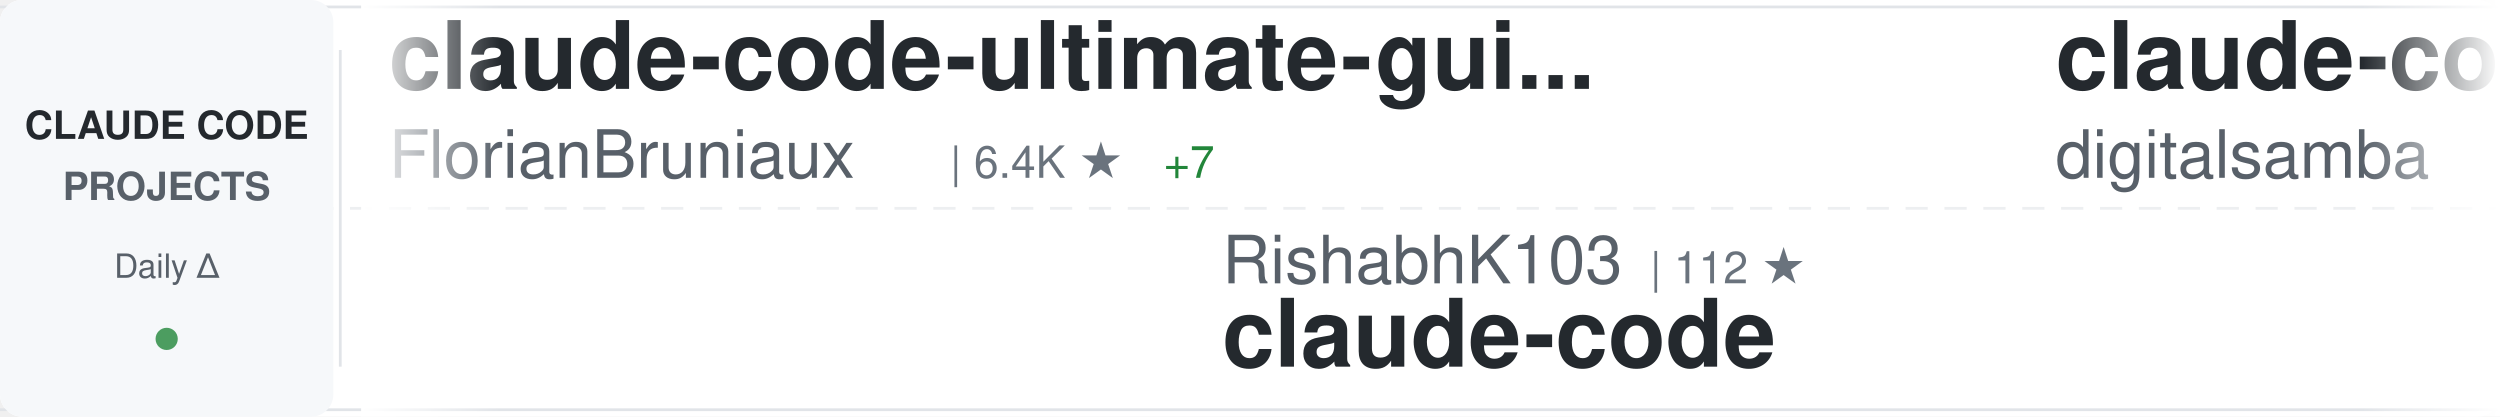
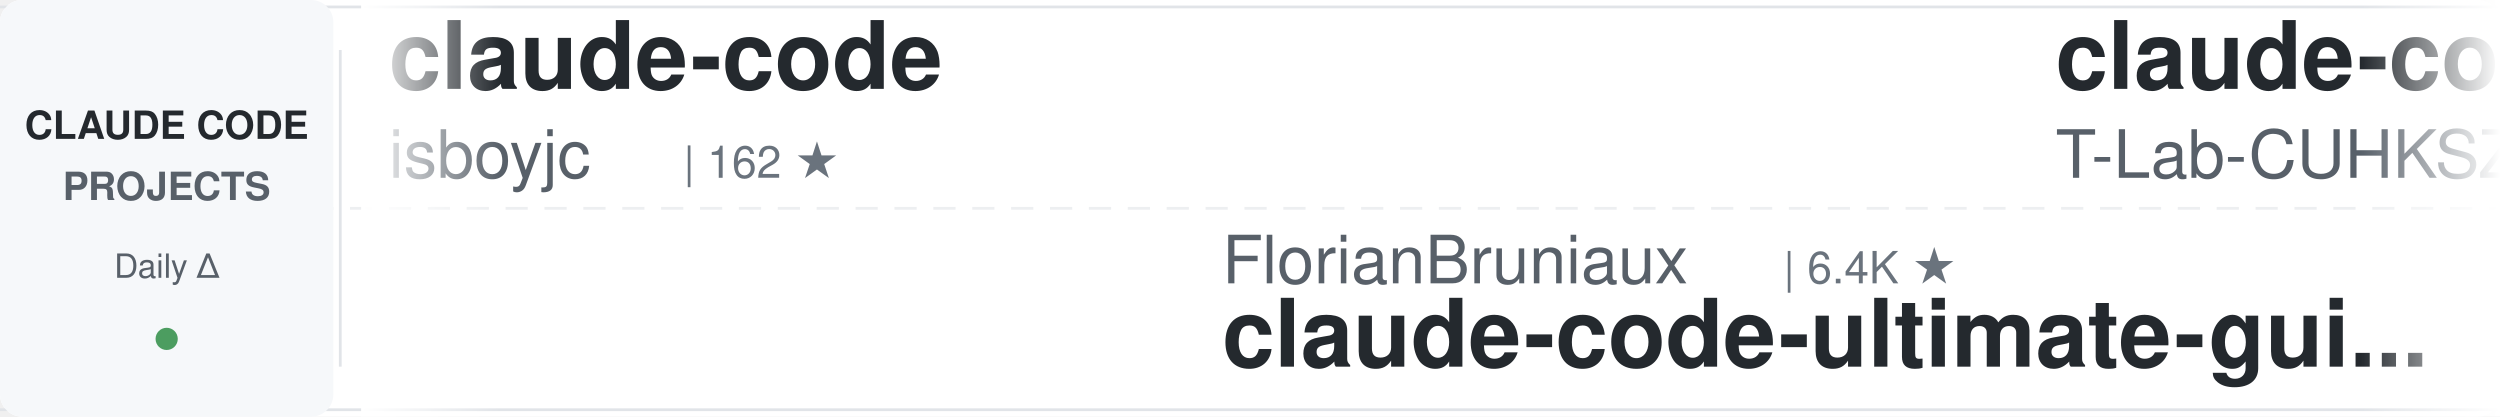
<svg xmlns="http://www.w3.org/2000/svg" width="900" height="150">
  <defs>
    <linearGradient id="awesomeLeftFade" x1="0%" y1="0%" x2="100%" y2="0%">
      <stop offset="0%" style="stop-color:#ffffff;stop-opacity:1" />
      <stop offset="100%" style="stop-color:#ffffff;stop-opacity:0" />
    </linearGradient>
    <linearGradient id="awesomeRightFade" x1="0%" y1="0%" x2="100%" y2="0%">
      <stop offset="0%" style="stop-color:#ffffff;stop-opacity:0" />
      <stop offset="100%" style="stop-color:#ffffff;stop-opacity:1" />
    </linearGradient>
  </defs>
  <rect width="900" height="150" fill="#ffffff" rx="8" />
  <rect x="0" y="2" width="900" height="1" fill="#e1e4e8" />
  <rect x="0" y="147" width="900" height="1" fill="#e1e4e8" />
  <line x1="0" y1="75" x2="900" y2="75" stroke="#e1e4e8" stroke-width="1" stroke-dasharray="8 6" opacity="0.6" />
  <rect x="0" y="0" width="120" height="150" fill="#f6f8fa" rx="8" />
  <text x="60" y="50" font-family="-apple-system, BlinkMacSystemFont, 'Segoe UI', Helvetica, Arial, sans-serif" font-size="14" font-weight="600" fill="#24292e" text-anchor="middle">CLAUDE CODE</text>
  <text x="60" y="72" font-family="-apple-system, BlinkMacSystemFont, 'Segoe UI', Helvetica, Arial, sans-serif" font-size="14" font-weight="600" fill="#586069" text-anchor="middle">PROJECTS</text>
  <text x="60" y="100" font-family="-apple-system, BlinkMacSystemFont, 'Segoe UI', Helvetica, Arial, sans-serif" font-size="12" font-weight="500" fill="#586069" text-anchor="middle">Daily Δ</text>
  <circle cx="60" cy="122" r="4" fill="#22863a" opacity="0.8" />
  <rect x="122" y="18" width="1" height="114" fill="#e1e4e8" />
  <clipPath id="awesomeTickerClip">
    <rect x="130" y="0" width="770" height="150" />
  </clipPath>
  <g clip-path="url(#awesomeTickerClip)">
    <g id="awesomeTickerItems">
      <animateTransform attributeName="transform" attributeType="XML" type="translate" from="0 0" to="-3000 0" dur="54s" repeatCount="indefinite" />
      <g transform="translate(0, 0)">
-         <text x="140" y="32" font-family="-apple-system, BlinkMacSystemFont, 'Segoe UI', Helvetica, Arial, sans-serif" font-size="34" font-weight="600" fill="#24292e">claude-code-ultimate-gui...</text>
-         <text x="140" y="64" font-family="-apple-system, BlinkMacSystemFont, 'Segoe UI', Helvetica, Arial, sans-serif" font-size="24" font-weight="400" fill="#586069">FlorianBruniaux</text>
-         <text x="342" y="64" font-family="-apple-system, BlinkMacSystemFont, 'Segoe UI', Helvetica, Arial, sans-serif" font-size="16" font-weight="500" fill="#6a737d">| 6.4K ★</text>
-         <text x="419" y="64" font-family="-apple-system, BlinkMacSystemFont, 'Segoe UI', Helvetica, Arial, sans-serif" font-size="16" font-weight="500" fill="#22863a"> +7</text>
+         <text x="140" y="32" font-family="-apple-system, BlinkMacSystemFont, 'Segoe UI', Helvetica, Arial, sans-serif" font-size="34" font-weight="600" fill="#24292e">claude-code</text>
+         <text x="140" y="64" font-family="-apple-system, BlinkMacSystemFont, 'Segoe UI', Helvetica, Arial, sans-serif" font-size="24" font-weight="400" fill="#586069">isboyjc</text>
+         <text x="246" y="64" font-family="-apple-system, BlinkMacSystemFont, 'Segoe UI', Helvetica, Arial, sans-serif" font-size="16" font-weight="500" fill="#6a737d">| 162 ★</text>
      </g>
      <g transform="translate(300, 0)">
-         <text x="140" y="102" font-family="-apple-system, BlinkMacSystemFont, 'Segoe UI', Helvetica, Arial, sans-serif" font-size="24" font-weight="400" fill="#586069">RishabhK103</text>
-         <text x="294" y="102" font-family="-apple-system, BlinkMacSystemFont, 'Segoe UI', Helvetica, Arial, sans-serif" font-size="16" font-weight="500" fill="#6a737d">| 112 ★</text>
-         <text x="140" y="132" font-family="-apple-system, BlinkMacSystemFont, 'Segoe UI', Helvetica, Arial, sans-serif" font-size="34" font-weight="600" fill="#24292e">claude-code</text>
+         <text x="140" y="102" font-family="-apple-system, BlinkMacSystemFont, 'Segoe UI', Helvetica, Arial, sans-serif" font-size="24" font-weight="400" fill="#586069">FlorianBruniaux</text>
+         <text x="342" y="102" font-family="-apple-system, BlinkMacSystemFont, 'Segoe UI', Helvetica, Arial, sans-serif" font-size="16" font-weight="500" fill="#6a737d">| 6.4K ★</text>
+         <text x="140" y="132" font-family="-apple-system, BlinkMacSystemFont, 'Segoe UI', Helvetica, Arial, sans-serif" font-size="34" font-weight="600" fill="#24292e">claude-code-ultimate-gui...</text>
      </g>
      <g transform="translate(600, 0)">
-         <text x="140" y="32" font-family="-apple-system, BlinkMacSystemFont, 'Segoe UI', Helvetica, Arial, sans-serif" font-size="34" font-weight="600" fill="#24292e">claude-code-video-toolki...</text>
-         <text x="140" y="64" font-family="-apple-system, BlinkMacSystemFont, 'Segoe UI', Helvetica, Arial, sans-serif" font-size="24" font-weight="400" fill="#586069">digitalsamba</text>
-         <text x="306" y="64" font-family="-apple-system, BlinkMacSystemFont, 'Segoe UI', Helvetica, Arial, sans-serif" font-size="16" font-weight="500" fill="#6a737d">| 2.5K ★</text>
-         <text x="383" y="64" font-family="-apple-system, BlinkMacSystemFont, 'Segoe UI', Helvetica, Arial, sans-serif" font-size="16" font-weight="500" fill="#22863a"> +7</text>
+         <text x="140" y="32" font-family="-apple-system, BlinkMacSystemFont, 'Segoe UI', Helvetica, Arial, sans-serif" font-size="34" font-weight="600" fill="#24292e">claude-code</text>
+         <text x="140" y="64" font-family="-apple-system, BlinkMacSystemFont, 'Segoe UI', Helvetica, Arial, sans-serif" font-size="24" font-weight="400" fill="#586069">T-Lab-CUHKSZ</text>
+         <text x="306" y="64" font-family="-apple-system, BlinkMacSystemFont, 'Segoe UI', Helvetica, Arial, sans-serif" font-size="16" font-weight="500" fill="#6a737d">| 328 ★</text>
      </g>
      <g transform="translate(900, 0)">
-         <text x="140" y="102" font-family="-apple-system, BlinkMacSystemFont, 'Segoe UI', Helvetica, Arial, sans-serif" font-size="24" font-weight="400" fill="#586069">musistudio</text>
-         <text x="282" y="102" font-family="-apple-system, BlinkMacSystemFont, 'Segoe UI', Helvetica, Arial, sans-serif" font-size="16" font-weight="500" fill="#6a737d">| 38.1K ★</text>
-         <text x="368" y="102" font-family="-apple-system, BlinkMacSystemFont, 'Segoe UI', Helvetica, Arial, sans-serif" font-size="16" font-weight="500" fill="#22863a"> +11</text>
-         <text x="140" y="132" font-family="-apple-system, BlinkMacSystemFont, 'Segoe UI', Helvetica, Arial, sans-serif" font-size="34" font-weight="600" fill="#24292e">claude-code-router</text>
+         <text x="140" y="102" font-family="-apple-system, BlinkMacSystemFont, 'Segoe UI', Helvetica, Arial, sans-serif" font-size="24" font-weight="400" fill="#586069">huangjia2019</text>
+         <text x="306" y="102" font-family="-apple-system, BlinkMacSystemFont, 'Segoe UI', Helvetica, Arial, sans-serif" font-size="16" font-weight="500" fill="#6a737d">| 1.2K ★</text>
+         <text x="383" y="102" font-family="-apple-system, BlinkMacSystemFont, 'Segoe UI', Helvetica, Arial, sans-serif" font-size="16" font-weight="500" fill="#22863a"> +1</text>
+         <text x="140" y="132" font-family="-apple-system, BlinkMacSystemFont, 'Segoe UI', Helvetica, Arial, sans-serif" font-size="34" font-weight="600" fill="#24292e">claude-code-engineering</text>
      </g>
      <g transform="translate(1200, 0)">
-         <text x="140" y="32" font-family="-apple-system, BlinkMacSystemFont, 'Segoe UI', Helvetica, Arial, sans-serif" font-size="34" font-weight="600" fill="#24292e">claude-code</text>
-         <text x="140" y="64" font-family="-apple-system, BlinkMacSystemFont, 'Segoe UI', Helvetica, Arial, sans-serif" font-size="24" font-weight="400" fill="#586069">VineeTagarwaL-code</text>
-         <text x="378" y="64" font-family="-apple-system, BlinkMacSystemFont, 'Segoe UI', Helvetica, Arial, sans-serif" font-size="16" font-weight="500" fill="#6a737d">| 272 ★</text>
-         <text x="446" y="64" font-family="-apple-system, BlinkMacSystemFont, 'Segoe UI', Helvetica, Arial, sans-serif" font-size="16" font-weight="500" fill="#22863a"> +1</text>
+         <text x="140" y="32" font-family="-apple-system, BlinkMacSystemFont, 'Segoe UI', Helvetica, Arial, sans-serif" font-size="34" font-weight="600" fill="#24292e">claude-code-settings</text>
+         <text x="140" y="64" font-family="-apple-system, BlinkMacSystemFont, 'Segoe UI', Helvetica, Arial, sans-serif" font-size="24" font-weight="400" fill="#586069">feiskyer</text>
+         <text x="258" y="64" font-family="-apple-system, BlinkMacSystemFont, 'Segoe UI', Helvetica, Arial, sans-serif" font-size="16" font-weight="500" fill="#6a737d">| 1.7K ★</text>
+         <text x="335" y="64" font-family="-apple-system, BlinkMacSystemFont, 'Segoe UI', Helvetica, Arial, sans-serif" font-size="16" font-weight="500" fill="#cb2431"> -1</text>
      </g>
      <g transform="translate(1500, 0)">
-         <text x="140" y="102" font-family="-apple-system, BlinkMacSystemFont, 'Segoe UI', Helvetica, Arial, sans-serif" font-size="24" font-weight="400" fill="#586069">KPR111</text>
-         <text x="234" y="102" font-family="-apple-system, BlinkMacSystemFont, 'Segoe UI', Helvetica, Arial, sans-serif" font-size="16" font-weight="500" fill="#6a737d">| 18 ★</text>
-         <text x="140" y="132" font-family="-apple-system, BlinkMacSystemFont, 'Segoe UI', Helvetica, Arial, sans-serif" font-size="34" font-weight="600" fill="#24292e">Claude-Code</text>
+         <text x="140" y="102" font-family="-apple-system, BlinkMacSystemFont, 'Segoe UI', Helvetica, Arial, sans-serif" font-size="24" font-weight="400" fill="#586069">disler</text>
+         <text x="234" y="102" font-family="-apple-system, BlinkMacSystemFont, 'Segoe UI', Helvetica, Arial, sans-serif" font-size="16" font-weight="500" fill="#6a737d">| 4.0K ★</text>
+         <text x="140" y="132" font-family="-apple-system, BlinkMacSystemFont, 'Segoe UI', Helvetica, Arial, sans-serif" font-size="34" font-weight="600" fill="#24292e">claude-code-hooks-master...</text>
      </g>
      <g transform="translate(1800, 0)">
-         <text x="140" y="32" font-family="-apple-system, BlinkMacSystemFont, 'Segoe UI', Helvetica, Arial, sans-serif" font-size="34" font-weight="600" fill="#24292e">claude-code-prompts</text>
-         <text x="140" y="64" font-family="-apple-system, BlinkMacSystemFont, 'Segoe UI', Helvetica, Arial, sans-serif" font-size="24" font-weight="400" fill="#586069">repowise-dev</text>
-         <text x="306" y="64" font-family="-apple-system, BlinkMacSystemFont, 'Segoe UI', Helvetica, Arial, sans-serif" font-size="16" font-weight="500" fill="#6a737d">| 1.2K ★</text>
+         <text x="140" y="32" font-family="-apple-system, BlinkMacSystemFont, 'Segoe UI', Helvetica, Arial, sans-serif" font-size="34" font-weight="600" fill="#24292e">Claude-Code</text>
+         <text x="140" y="64" font-family="-apple-system, BlinkMacSystemFont, 'Segoe UI', Helvetica, Arial, sans-serif" font-size="24" font-weight="400" fill="#586069">pengchengneo</text>
+         <text x="306" y="64" font-family="-apple-system, BlinkMacSystemFont, 'Segoe UI', Helvetica, Arial, sans-serif" font-size="16" font-weight="500" fill="#6a737d">| 1.8K ★</text>
      </g>
      <g transform="translate(2100, 0)">
-         <text x="140" y="102" font-family="-apple-system, BlinkMacSystemFont, 'Segoe UI', Helvetica, Arial, sans-serif" font-size="24" font-weight="400" fill="#586069">pengchengneo</text>
-         <text x="306" y="102" font-family="-apple-system, BlinkMacSystemFont, 'Segoe UI', Helvetica, Arial, sans-serif" font-size="16" font-weight="500" fill="#6a737d">| 1.8K ★</text>
-         <text x="140" y="132" font-family="-apple-system, BlinkMacSystemFont, 'Segoe UI', Helvetica, Arial, sans-serif" font-size="34" font-weight="600" fill="#24292e">Claude-Code</text>
+         <text x="140" y="102" font-family="-apple-system, BlinkMacSystemFont, 'Segoe UI', Helvetica, Arial, sans-serif" font-size="24" font-weight="400" fill="#586069">nicedreamzapp</text>
+         <text x="318" y="102" font-family="-apple-system, BlinkMacSystemFont, 'Segoe UI', Helvetica, Arial, sans-serif" font-size="16" font-weight="500" fill="#6a737d">| 3.5K ★</text>
+         <text x="395" y="102" font-family="-apple-system, BlinkMacSystemFont, 'Segoe UI', Helvetica, Arial, sans-serif" font-size="16" font-weight="500" fill="#22863a"> +1</text>
+         <text x="140" y="132" font-family="-apple-system, BlinkMacSystemFont, 'Segoe UI', Helvetica, Arial, sans-serif" font-size="34" font-weight="600" fill="#24292e">claude-code-local</text>
      </g>
      <g transform="translate(2400, 0)">
-         <text x="140" y="32" font-family="-apple-system, BlinkMacSystemFont, 'Segoe UI', Helvetica, Arial, sans-serif" font-size="34" font-weight="600" fill="#24292e">claude-code-security-rev...</text>
-         <text x="140" y="64" font-family="-apple-system, BlinkMacSystemFont, 'Segoe UI', Helvetica, Arial, sans-serif" font-size="24" font-weight="400" fill="#586069">anthropics</text>
-         <text x="282" y="64" font-family="-apple-system, BlinkMacSystemFont, 'Segoe UI', Helvetica, Arial, sans-serif" font-size="16" font-weight="500" fill="#6a737d">| 6.8K ★</text>
-         <text x="359" y="64" font-family="-apple-system, BlinkMacSystemFont, 'Segoe UI', Helvetica, Arial, sans-serif" font-size="16" font-weight="500" fill="#22863a"> +4</text>
+         <text x="140" y="32" font-family="-apple-system, BlinkMacSystemFont, 'Segoe UI', Helvetica, Arial, sans-serif" font-size="34" font-weight="600" fill="#24292e">claude-code</text>
+         <text x="140" y="64" font-family="-apple-system, BlinkMacSystemFont, 'Segoe UI', Helvetica, Arial, sans-serif" font-size="24" font-weight="400" fill="#586069">xorespesp</text>
+         <text x="270" y="64" font-family="-apple-system, BlinkMacSystemFont, 'Segoe UI', Helvetica, Arial, sans-serif" font-size="16" font-weight="500" fill="#6a737d">| 231 ★</text>
      </g>
      <g transform="translate(2700, 0)">
-         <text x="140" y="102" font-family="-apple-system, BlinkMacSystemFont, 'Segoe UI', Helvetica, Arial, sans-serif" font-size="24" font-weight="400" fill="#586069">codeaashu</text>
-         <text x="270" y="102" font-family="-apple-system, BlinkMacSystemFont, 'Segoe UI', Helvetica, Arial, sans-serif" font-size="16" font-weight="500" fill="#6a737d">| 3.4K ★</text>
-         <text x="347" y="102" font-family="-apple-system, BlinkMacSystemFont, 'Segoe UI', Helvetica, Arial, sans-serif" font-size="16" font-weight="500" fill="#22863a"> +2</text>
-         <text x="140" y="132" font-family="-apple-system, BlinkMacSystemFont, 'Segoe UI', Helvetica, Arial, sans-serif" font-size="34" font-weight="600" fill="#24292e">claude-code</text>
+         <text x="140" y="102" font-family="-apple-system, BlinkMacSystemFont, 'Segoe UI', Helvetica, Arial, sans-serif" font-size="24" font-weight="400" fill="#586069">zstmfhy</text>
+         <text x="246" y="102" font-family="-apple-system, BlinkMacSystemFont, 'Segoe UI', Helvetica, Arial, sans-serif" font-size="16" font-weight="500" fill="#6a737d">| 188 ★</text>
+         <text x="140" y="132" font-family="-apple-system, BlinkMacSystemFont, 'Segoe UI', Helvetica, Arial, sans-serif" font-size="34" font-weight="600" fill="#24292e">Claude-code</text>
      </g>
      <g transform="translate(3000, 0)">
-         <text x="140" y="32" font-family="-apple-system, BlinkMacSystemFont, 'Segoe UI', Helvetica, Arial, sans-serif" font-size="34" font-weight="600" fill="#24292e">claude-code-ultimate-gui...</text>
-         <text x="140" y="64" font-family="-apple-system, BlinkMacSystemFont, 'Segoe UI', Helvetica, Arial, sans-serif" font-size="24" font-weight="400" fill="#586069">FlorianBruniaux</text>
-         <text x="342" y="64" font-family="-apple-system, BlinkMacSystemFont, 'Segoe UI', Helvetica, Arial, sans-serif" font-size="16" font-weight="500" fill="#6a737d">| 6.4K ★</text>
-         <text x="419" y="64" font-family="-apple-system, BlinkMacSystemFont, 'Segoe UI', Helvetica, Arial, sans-serif" font-size="16" font-weight="500" fill="#22863a"> +7</text>
+         <text x="140" y="32" font-family="-apple-system, BlinkMacSystemFont, 'Segoe UI', Helvetica, Arial, sans-serif" font-size="34" font-weight="600" fill="#24292e">claude-code</text>
+         <text x="140" y="64" font-family="-apple-system, BlinkMacSystemFont, 'Segoe UI', Helvetica, Arial, sans-serif" font-size="24" font-weight="400" fill="#586069">isboyjc</text>
+         <text x="246" y="64" font-family="-apple-system, BlinkMacSystemFont, 'Segoe UI', Helvetica, Arial, sans-serif" font-size="16" font-weight="500" fill="#6a737d">| 162 ★</text>
      </g>
      <g transform="translate(3300, 0)">
-         <text x="140" y="102" font-family="-apple-system, BlinkMacSystemFont, 'Segoe UI', Helvetica, Arial, sans-serif" font-size="24" font-weight="400" fill="#586069">RishabhK103</text>
-         <text x="294" y="102" font-family="-apple-system, BlinkMacSystemFont, 'Segoe UI', Helvetica, Arial, sans-serif" font-size="16" font-weight="500" fill="#6a737d">| 112 ★</text>
-         <text x="140" y="132" font-family="-apple-system, BlinkMacSystemFont, 'Segoe UI', Helvetica, Arial, sans-serif" font-size="34" font-weight="600" fill="#24292e">claude-code</text>
+         <text x="140" y="102" font-family="-apple-system, BlinkMacSystemFont, 'Segoe UI', Helvetica, Arial, sans-serif" font-size="24" font-weight="400" fill="#586069">FlorianBruniaux</text>
+         <text x="342" y="102" font-family="-apple-system, BlinkMacSystemFont, 'Segoe UI', Helvetica, Arial, sans-serif" font-size="16" font-weight="500" fill="#6a737d">| 6.4K ★</text>
+         <text x="140" y="132" font-family="-apple-system, BlinkMacSystemFont, 'Segoe UI', Helvetica, Arial, sans-serif" font-size="34" font-weight="600" fill="#24292e">claude-code-ultimate-gui...</text>
      </g>
      <g transform="translate(3600, 0)">
-         <text x="140" y="32" font-family="-apple-system, BlinkMacSystemFont, 'Segoe UI', Helvetica, Arial, sans-serif" font-size="34" font-weight="600" fill="#24292e">claude-code-video-toolki...</text>
-         <text x="140" y="64" font-family="-apple-system, BlinkMacSystemFont, 'Segoe UI', Helvetica, Arial, sans-serif" font-size="24" font-weight="400" fill="#586069">digitalsamba</text>
-         <text x="306" y="64" font-family="-apple-system, BlinkMacSystemFont, 'Segoe UI', Helvetica, Arial, sans-serif" font-size="16" font-weight="500" fill="#6a737d">| 2.5K ★</text>
-         <text x="383" y="64" font-family="-apple-system, BlinkMacSystemFont, 'Segoe UI', Helvetica, Arial, sans-serif" font-size="16" font-weight="500" fill="#22863a"> +7</text>
+         <text x="140" y="32" font-family="-apple-system, BlinkMacSystemFont, 'Segoe UI', Helvetica, Arial, sans-serif" font-size="34" font-weight="600" fill="#24292e">claude-code</text>
+         <text x="140" y="64" font-family="-apple-system, BlinkMacSystemFont, 'Segoe UI', Helvetica, Arial, sans-serif" font-size="24" font-weight="400" fill="#586069">T-Lab-CUHKSZ</text>
+         <text x="306" y="64" font-family="-apple-system, BlinkMacSystemFont, 'Segoe UI', Helvetica, Arial, sans-serif" font-size="16" font-weight="500" fill="#6a737d">| 328 ★</text>
      </g>
      <g transform="translate(3900, 0)">
-         <text x="140" y="102" font-family="-apple-system, BlinkMacSystemFont, 'Segoe UI', Helvetica, Arial, sans-serif" font-size="24" font-weight="400" fill="#586069">musistudio</text>
-         <text x="282" y="102" font-family="-apple-system, BlinkMacSystemFont, 'Segoe UI', Helvetica, Arial, sans-serif" font-size="16" font-weight="500" fill="#6a737d">| 38.1K ★</text>
-         <text x="368" y="102" font-family="-apple-system, BlinkMacSystemFont, 'Segoe UI', Helvetica, Arial, sans-serif" font-size="16" font-weight="500" fill="#22863a"> +11</text>
-         <text x="140" y="132" font-family="-apple-system, BlinkMacSystemFont, 'Segoe UI', Helvetica, Arial, sans-serif" font-size="34" font-weight="600" fill="#24292e">claude-code-router</text>
+         <text x="140" y="102" font-family="-apple-system, BlinkMacSystemFont, 'Segoe UI', Helvetica, Arial, sans-serif" font-size="24" font-weight="400" fill="#586069">huangjia2019</text>
+         <text x="306" y="102" font-family="-apple-system, BlinkMacSystemFont, 'Segoe UI', Helvetica, Arial, sans-serif" font-size="16" font-weight="500" fill="#6a737d">| 1.2K ★</text>
+         <text x="383" y="102" font-family="-apple-system, BlinkMacSystemFont, 'Segoe UI', Helvetica, Arial, sans-serif" font-size="16" font-weight="500" fill="#22863a"> +1</text>
+         <text x="140" y="132" font-family="-apple-system, BlinkMacSystemFont, 'Segoe UI', Helvetica, Arial, sans-serif" font-size="34" font-weight="600" fill="#24292e">claude-code-engineering</text>
      </g>
    </g>
  </g>
  <rect x="130" y="0" width="50" height="150" fill="url(#awesomeLeftFade)" />
  <rect x="850" y="0" width="50" height="150" fill="url(#awesomeRightFade)" />
</svg>
